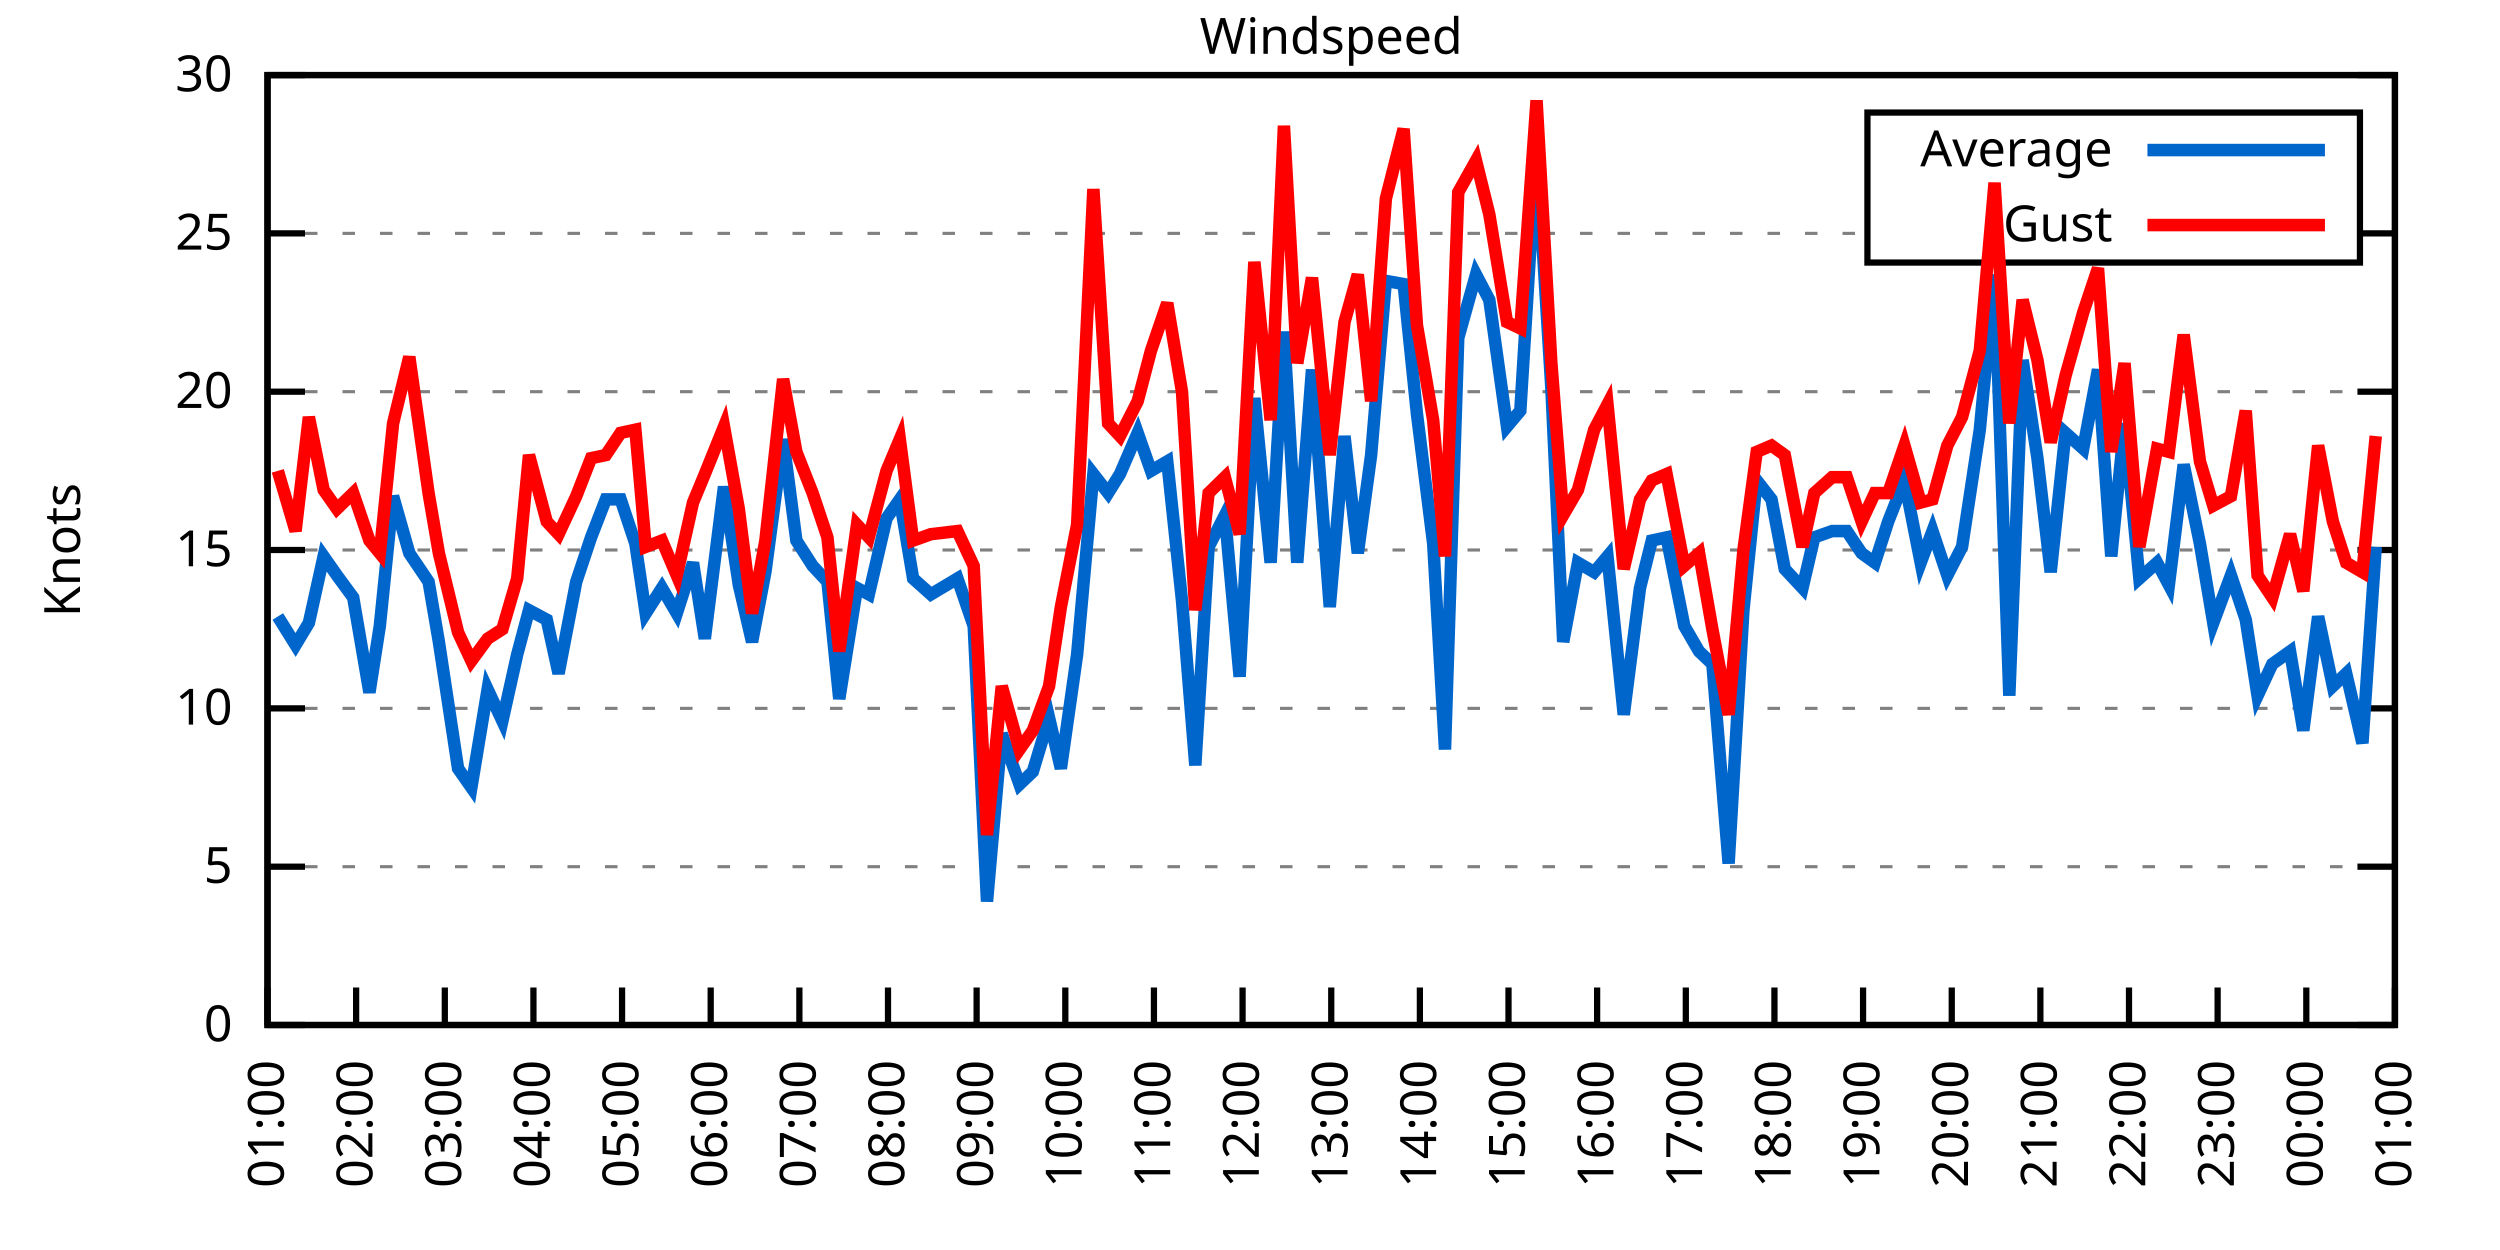
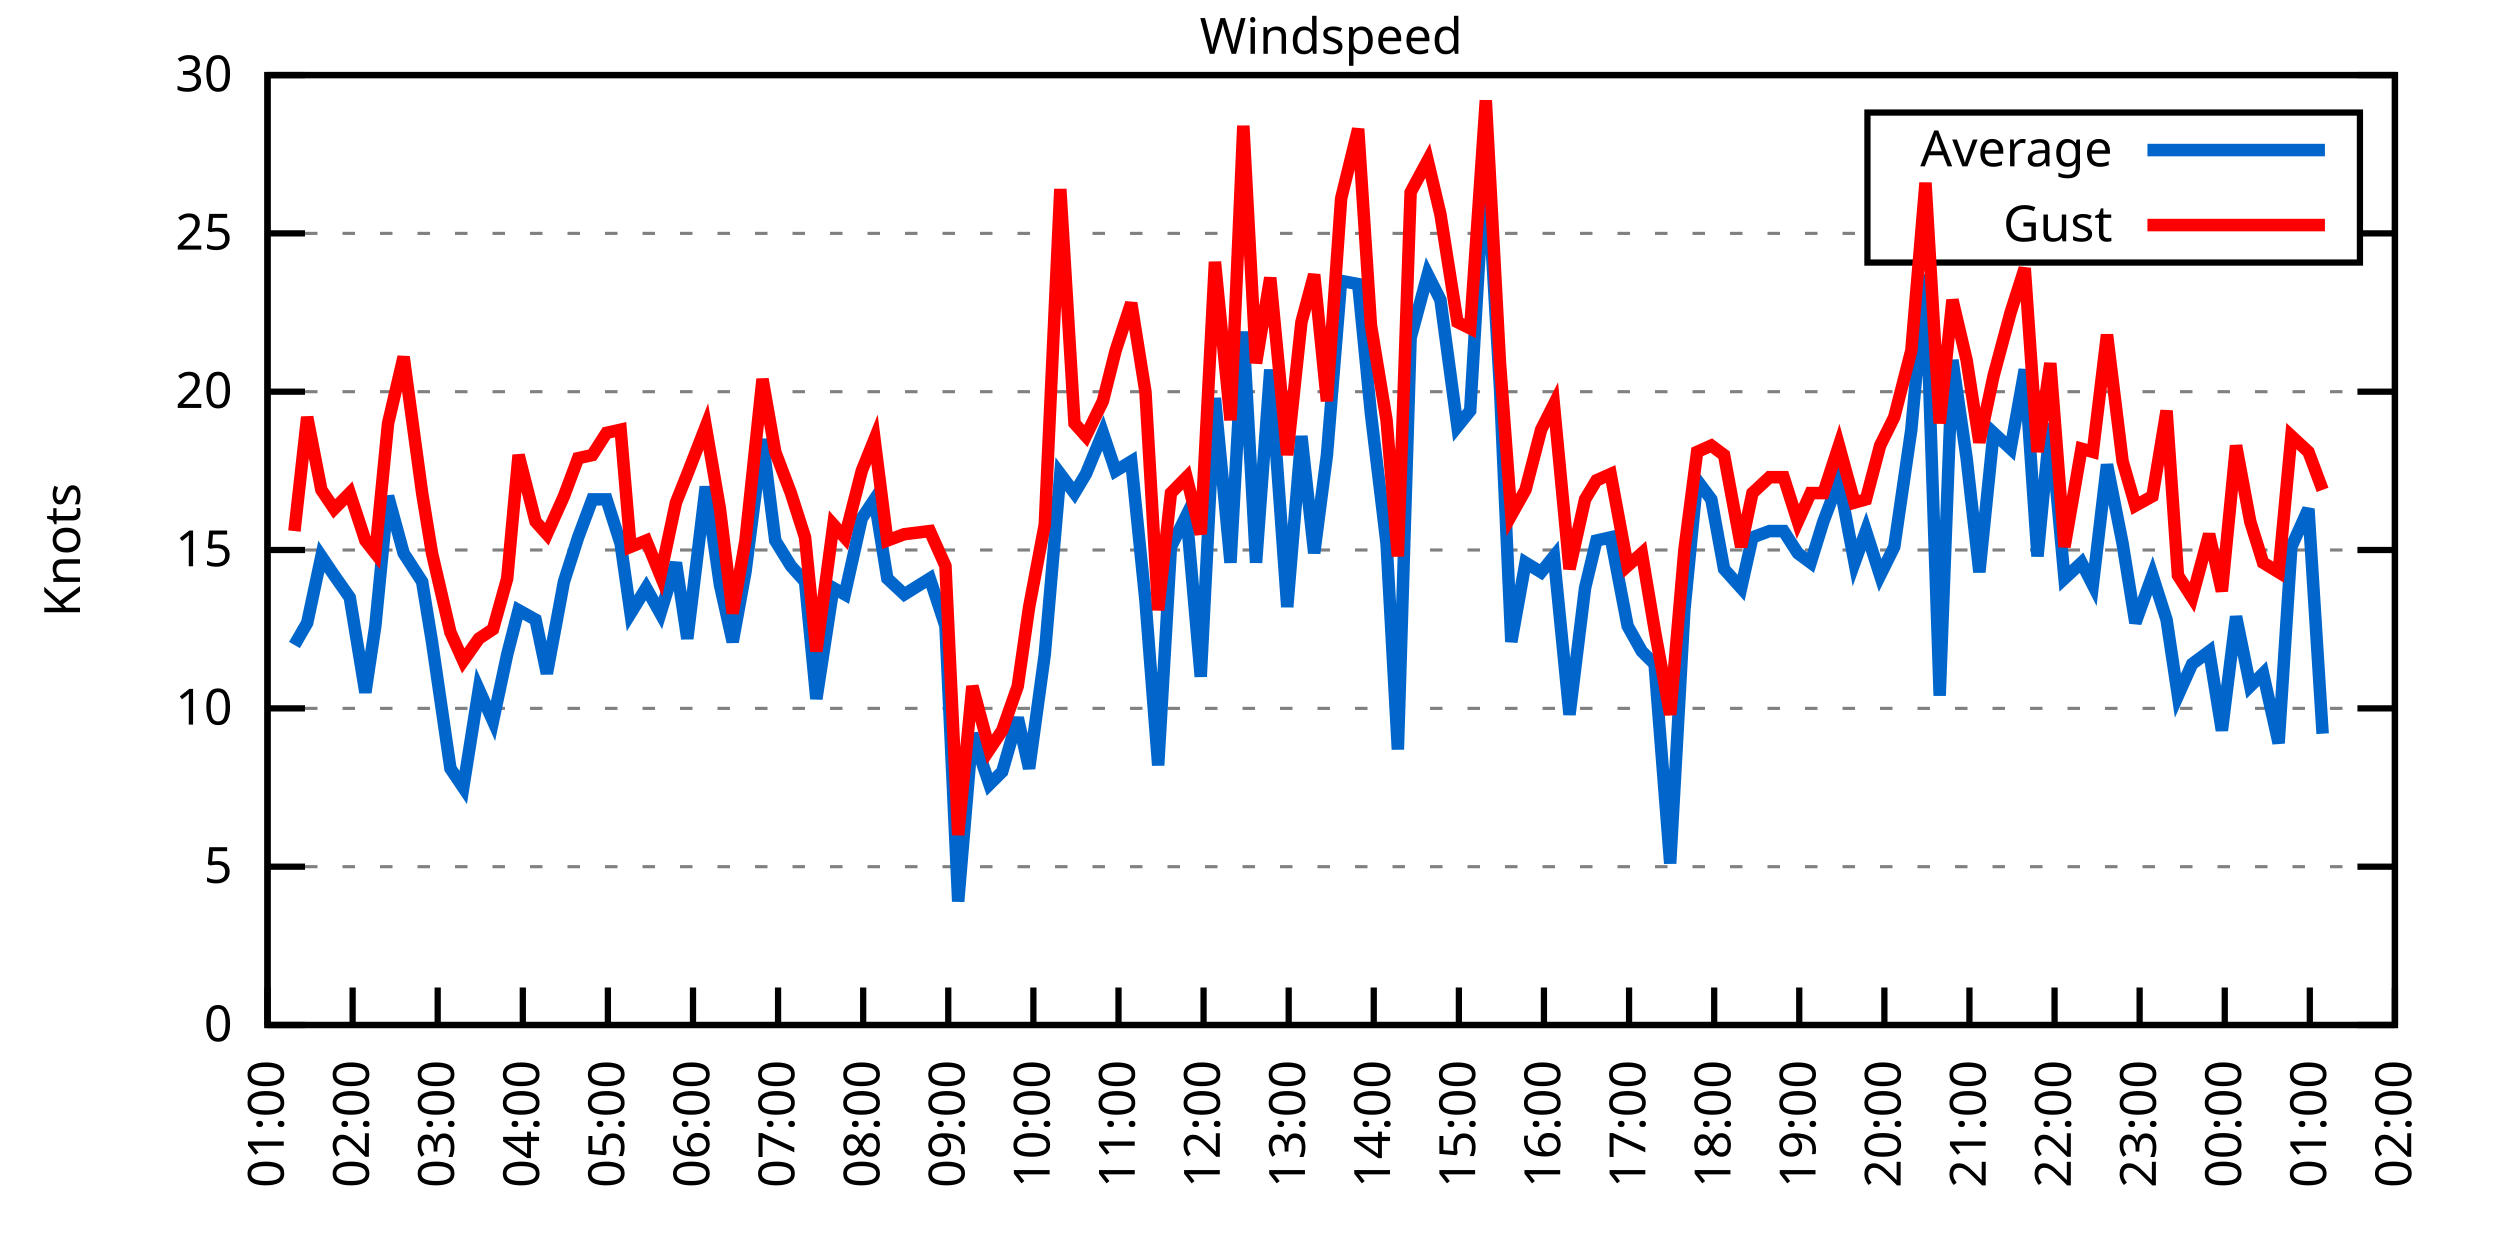
<svg xmlns="http://www.w3.org/2000/svg" xmlns:xlink="http://www.w3.org/1999/xlink" width="400" height="200" viewBox="0 0 400 200">
  <g id="gnuplot_canvas">
    <rect x="0" y="0" width="400" height="200" fill="none" />
    <defs>
      <circle id="gpDot" r="0.5" stroke-width="0.5" stroke="currentColor" />
      <path id="gpPt0" stroke-width="0.333" stroke="currentColor" d="M-1,0 h2 M0,-1 v2" />
      <path id="gpPt1" stroke-width="0.333" stroke="currentColor" d="M-1,-1 L1,1 M1,-1 L-1,1" />
      <path id="gpPt2" stroke-width="0.333" stroke="currentColor" d="M-1,0 L1,0 M0,-1 L0,1 M-1,-1 L1,1 M-1,1 L1,-1" />
      <rect id="gpPt3" stroke-width="0.333" stroke="currentColor" x="-1" y="-1" width="2" height="2" />
      <rect id="gpPt4" stroke-width="0.333" stroke="currentColor" fill="currentColor" x="-1" y="-1" width="2" height="2" />
      <circle id="gpPt5" stroke-width="0.333" stroke="currentColor" cx="0" cy="0" r="1" />
      <use xlink:href="#gpPt5" id="gpPt6" fill="currentColor" stroke="none" />
      <path id="gpPt7" stroke-width="0.333" stroke="currentColor" d="M0,-1.33 L-1.33,0.67 L1.33,0.67 z" />
      <use xlink:href="#gpPt7" id="gpPt8" fill="currentColor" stroke="none" />
      <use xlink:href="#gpPt7" id="gpPt9" stroke="currentColor" transform="rotate(180)" />
      <use xlink:href="#gpPt9" id="gpPt10" fill="currentColor" stroke="none" />
      <use xlink:href="#gpPt3" id="gpPt11" stroke="currentColor" transform="rotate(45)" />
      <use xlink:href="#gpPt11" id="gpPt12" fill="currentColor" stroke="none" />
      <path id="gpPt13" stroke-width="0.333" stroke="currentColor" d="M0,1.330 L1.265,0.411 L0.782,-1.067 L-0.782,-1.076 L-1.265,0.411 z" />
      <use xlink:href="#gpPt13" id="gpPt14" fill="currentColor" stroke="none" />
      <filter id="textbox" filterUnits="objectBoundingBox" x="0" y="0" height="1" width="1">
        <feFlood flood-color="white" flood-opacity="1" result="bgnd" />
        <feComposite in="SourceGraphic" in2="bgnd" operator="atop" />
      </filter>
      <filter id="greybox" filterUnits="objectBoundingBox" x="0" y="0" height="1" width="1">
        <feFlood flood-color="lightgrey" flood-opacity="1" result="grey" />
        <feComposite in="SourceGraphic" in2="grey" operator="atop" />
      </filter>
    </defs>
    <g fill="none" color="white" stroke="currentColor" stroke-width="1.00" stroke-linecap="butt" stroke-linejoin="miter">
</g>
    <g fill="none" color="black" stroke="currentColor" stroke-width="1.00" stroke-linecap="butt" stroke-linejoin="miter">
      <g stroke="none" shape-rendering="crispEdges">
        <polygon fill="rgb(255, 255, 255)" points="42.80,164.00 383.18,164.00 383.18,12.02 42.80,12.02 " />
      </g>
    </g>
    <g fill="none" color="black" stroke="currentColor" stroke-width="1.00" stroke-linecap="butt" stroke-linejoin="miter">
</g>
    <g fill="none" color="black" stroke="black" stroke-width="0.50" stroke-linecap="butt" stroke-linejoin="miter">
</g>
    <g fill="none" color="gray" stroke="currentColor" stroke-width="0.50" stroke-linecap="butt" stroke-linejoin="miter">
      <path stroke="gray" stroke-dasharray="2,4" class="gridline" d="M42.80,164.00 L383.19,164.00  " />
    </g>
    <g fill="none" color="gray" stroke="gray" stroke-width="1.00" stroke-linecap="butt" stroke-linejoin="miter">
</g>
    <g fill="none" color="black" stroke="currentColor" stroke-width="1.00" stroke-linecap="butt" stroke-linejoin="miter">
      <path stroke="black" d="M42.80,164.00 L48.80,164.00 M383.19,164.00 L377.19,164.00  " />
      <g transform="translate(37.20,166.60)" stroke="none" fill="black" font-family="Sans" font-size="8.00" text-anchor="end">
        <text>
          <tspan font-family="Sans"> 0</tspan>
        </text>
      </g>
    </g>
    <g fill="none" color="black" stroke="currentColor" stroke-width="1.00" stroke-linecap="butt" stroke-linejoin="miter">
</g>
    <g fill="none" color="black" stroke="black" stroke-width="0.50" stroke-linecap="butt" stroke-linejoin="miter">
</g>
    <g fill="none" color="gray" stroke="currentColor" stroke-width="0.50" stroke-linecap="butt" stroke-linejoin="miter">
      <path stroke="gray" stroke-dasharray="2,4" class="gridline" d="M42.80,138.67 L383.19,138.67  " />
    </g>
    <g fill="none" color="gray" stroke="gray" stroke-width="1.00" stroke-linecap="butt" stroke-linejoin="miter">
</g>
    <g fill="none" color="black" stroke="currentColor" stroke-width="1.00" stroke-linecap="butt" stroke-linejoin="miter">
      <path stroke="black" d="M42.80,138.67 L48.80,138.67 M383.19,138.67 L377.19,138.67  " />
      <g transform="translate(37.20,141.27)" stroke="none" fill="black" font-family="Sans" font-size="8.00" text-anchor="end">
        <text>
          <tspan font-family="Sans"> 5</tspan>
        </text>
      </g>
    </g>
    <g fill="none" color="black" stroke="currentColor" stroke-width="1.00" stroke-linecap="butt" stroke-linejoin="miter">
</g>
    <g fill="none" color="black" stroke="black" stroke-width="0.50" stroke-linecap="butt" stroke-linejoin="miter">
</g>
    <g fill="none" color="gray" stroke="currentColor" stroke-width="0.50" stroke-linecap="butt" stroke-linejoin="miter">
      <path stroke="gray" stroke-dasharray="2,4" class="gridline" d="M42.80,113.34 L383.19,113.34  " />
    </g>
    <g fill="none" color="gray" stroke="gray" stroke-width="1.00" stroke-linecap="butt" stroke-linejoin="miter">
</g>
    <g fill="none" color="black" stroke="currentColor" stroke-width="1.00" stroke-linecap="butt" stroke-linejoin="miter">
      <path stroke="black" d="M42.80,113.34 L48.80,113.34 M383.19,113.34 L377.19,113.34  " />
      <g transform="translate(37.20,115.94)" stroke="none" fill="black" font-family="Sans" font-size="8.00" text-anchor="end">
        <text>
          <tspan font-family="Sans"> 10</tspan>
        </text>
      </g>
    </g>
    <g fill="none" color="black" stroke="currentColor" stroke-width="1.00" stroke-linecap="butt" stroke-linejoin="miter">
</g>
    <g fill="none" color="black" stroke="black" stroke-width="0.50" stroke-linecap="butt" stroke-linejoin="miter">
</g>
    <g fill="none" color="gray" stroke="currentColor" stroke-width="0.50" stroke-linecap="butt" stroke-linejoin="miter">
      <path stroke="gray" stroke-dasharray="2,4" class="gridline" d="M42.80,88.00 L383.19,88.00  " />
    </g>
    <g fill="none" color="gray" stroke="gray" stroke-width="1.00" stroke-linecap="butt" stroke-linejoin="miter">
</g>
    <g fill="none" color="black" stroke="currentColor" stroke-width="1.00" stroke-linecap="butt" stroke-linejoin="miter">
      <path stroke="black" d="M42.80,88.00 L48.80,88.00 M383.19,88.00 L377.19,88.00  " />
      <g transform="translate(37.20,90.60)" stroke="none" fill="black" font-family="Sans" font-size="8.00" text-anchor="end">
        <text>
          <tspan font-family="Sans"> 15</tspan>
        </text>
      </g>
    </g>
    <g fill="none" color="black" stroke="currentColor" stroke-width="1.00" stroke-linecap="butt" stroke-linejoin="miter">
</g>
    <g fill="none" color="black" stroke="black" stroke-width="0.50" stroke-linecap="butt" stroke-linejoin="miter">
</g>
    <g fill="none" color="gray" stroke="currentColor" stroke-width="0.50" stroke-linecap="butt" stroke-linejoin="miter">
      <path stroke="gray" stroke-dasharray="2,4" class="gridline" d="M42.80,62.67 L383.19,62.67  " />
    </g>
    <g fill="none" color="gray" stroke="gray" stroke-width="1.00" stroke-linecap="butt" stroke-linejoin="miter">
</g>
    <g fill="none" color="black" stroke="currentColor" stroke-width="1.00" stroke-linecap="butt" stroke-linejoin="miter">
      <path stroke="black" d="M42.80,62.67 L48.80,62.67 M383.19,62.67 L377.19,62.67  " />
      <g transform="translate(37.20,65.27)" stroke="none" fill="black" font-family="Sans" font-size="8.00" text-anchor="end">
        <text>
          <tspan font-family="Sans"> 20</tspan>
        </text>
      </g>
    </g>
    <g fill="none" color="black" stroke="currentColor" stroke-width="1.00" stroke-linecap="butt" stroke-linejoin="miter">
</g>
    <g fill="none" color="black" stroke="black" stroke-width="0.50" stroke-linecap="butt" stroke-linejoin="miter">
</g>
    <g fill="none" color="gray" stroke="currentColor" stroke-width="0.50" stroke-linecap="butt" stroke-linejoin="miter">
      <path stroke="gray" stroke-dasharray="2,4" class="gridline" d="M42.80,37.34 L298.79,37.34 M377.59,37.34 L383.19,37.34  " />
    </g>
    <g fill="none" color="gray" stroke="gray" stroke-width="1.00" stroke-linecap="butt" stroke-linejoin="miter">
</g>
    <g fill="none" color="black" stroke="currentColor" stroke-width="1.00" stroke-linecap="butt" stroke-linejoin="miter">
      <path stroke="black" d="M42.80,37.34 L48.80,37.34 M383.19,37.34 L377.19,37.34  " />
      <g transform="translate(37.20,39.94)" stroke="none" fill="black" font-family="Sans" font-size="8.00" text-anchor="end">
        <text>
          <tspan font-family="Sans"> 25</tspan>
        </text>
      </g>
    </g>
    <g fill="none" color="black" stroke="currentColor" stroke-width="1.00" stroke-linecap="butt" stroke-linejoin="miter">
</g>
    <g fill="none" color="black" stroke="black" stroke-width="0.50" stroke-linecap="butt" stroke-linejoin="miter">
</g>
    <g fill="none" color="gray" stroke="currentColor" stroke-width="0.50" stroke-linecap="butt" stroke-linejoin="miter">
      <path stroke="gray" stroke-dasharray="2,4" class="gridline" d="M42.80,12.01 L383.19,12.01  " />
    </g>
    <g fill="none" color="gray" stroke="gray" stroke-width="1.00" stroke-linecap="butt" stroke-linejoin="miter">
</g>
    <g fill="none" color="black" stroke="currentColor" stroke-width="1.00" stroke-linecap="butt" stroke-linejoin="miter">
      <path stroke="black" d="M42.80,12.01 L48.80,12.01 M383.19,12.01 L377.19,12.01  " />
      <g transform="translate(37.20,14.61)" stroke="none" fill="black" font-family="Sans" font-size="8.00" text-anchor="end">
        <text>
          <tspan font-family="Sans"> 30</tspan>
        </text>
      </g>
    </g>
    <g fill="none" color="black" stroke="currentColor" stroke-width="1.00" stroke-linecap="butt" stroke-linejoin="miter">
      <path stroke="black" d="M42.80,164.00 L42.80,158.00  " />
      <g transform="translate(45.40,169.60) rotate(270.00)" stroke="none" fill="black" font-family="Sans" font-size="8.00" text-anchor="end">
        <text>
          <tspan font-family="Sans">01:00</tspan>
        </text>
      </g>
    </g>
    <g fill="none" color="black" stroke="currentColor" stroke-width="1.00" stroke-linecap="butt" stroke-linejoin="miter">
-       <path stroke="black" d="M56.98,164.00 L56.98,158.00  " />
-       <g transform="translate(59.58,169.60) rotate(270.00)" stroke="none" fill="black" font-family="Sans" font-size="8.00" text-anchor="end">
+       <path stroke="black" d="M56.42,164.00 L56.42,158.00  " />
+       <g transform="translate(59.02,169.60) rotate(270.00)" stroke="none" fill="black" font-family="Sans" font-size="8.00" text-anchor="end">
        <text>
          <tspan font-family="Sans">02:00</tspan>
        </text>
      </g>
    </g>
    <g fill="none" color="black" stroke="currentColor" stroke-width="1.00" stroke-linecap="butt" stroke-linejoin="miter">
-       <path stroke="black" d="M71.17,164.00 L71.17,158.00  " />
-       <g transform="translate(73.77,169.60) rotate(270.00)" stroke="none" fill="black" font-family="Sans" font-size="8.00" text-anchor="end">
+       <path stroke="black" d="M70.03,164.00 L70.03,158.00  " />
+       <g transform="translate(72.63,169.60) rotate(270.00)" stroke="none" fill="black" font-family="Sans" font-size="8.00" text-anchor="end">
        <text>
          <tspan font-family="Sans">03:00</tspan>
        </text>
      </g>
    </g>
    <g fill="none" color="black" stroke="currentColor" stroke-width="1.00" stroke-linecap="butt" stroke-linejoin="miter">
-       <path stroke="black" d="M85.35,164.00 L85.35,158.00  " />
-       <g transform="translate(87.95,169.60) rotate(270.00)" stroke="none" fill="black" font-family="Sans" font-size="8.00" text-anchor="end">
+       <path stroke="black" d="M83.65,164.00 L83.65,158.00  " />
+       <g transform="translate(86.25,169.60) rotate(270.00)" stroke="none" fill="black" font-family="Sans" font-size="8.00" text-anchor="end">
        <text>
          <tspan font-family="Sans">04:00</tspan>
        </text>
      </g>
    </g>
    <g fill="none" color="black" stroke="currentColor" stroke-width="1.00" stroke-linecap="butt" stroke-linejoin="miter">
-       <path stroke="black" d="M99.53,164.00 L99.53,158.00  " />
-       <g transform="translate(102.13,169.60) rotate(270.00)" stroke="none" fill="black" font-family="Sans" font-size="8.00" text-anchor="end">
+       <path stroke="black" d="M97.26,164.00 L97.26,158.00  " />
+       <g transform="translate(99.86,169.60) rotate(270.00)" stroke="none" fill="black" font-family="Sans" font-size="8.00" text-anchor="end">
        <text>
          <tspan font-family="Sans">05:00</tspan>
        </text>
      </g>
    </g>
    <g fill="none" color="black" stroke="currentColor" stroke-width="1.00" stroke-linecap="butt" stroke-linejoin="miter">
-       <path stroke="black" d="M113.71,164.00 L113.71,158.00  " />
-       <g transform="translate(116.31,169.60) rotate(270.00)" stroke="none" fill="black" font-family="Sans" font-size="8.00" text-anchor="end">
+       <path stroke="black" d="M110.88,164.00 L110.88,158.00  " />
+       <g transform="translate(113.48,169.60) rotate(270.00)" stroke="none" fill="black" font-family="Sans" font-size="8.00" text-anchor="end">
        <text>
          <tspan font-family="Sans">06:00</tspan>
        </text>
      </g>
    </g>
    <g fill="none" color="black" stroke="currentColor" stroke-width="1.00" stroke-linecap="butt" stroke-linejoin="miter">
-       <path stroke="black" d="M127.90,164.00 L127.90,158.00  " />
-       <g transform="translate(130.50,169.60) rotate(270.00)" stroke="none" fill="black" font-family="Sans" font-size="8.00" text-anchor="end">
+       <path stroke="black" d="M124.49,164.00 L124.49,158.00  " />
+       <g transform="translate(127.09,169.60) rotate(270.00)" stroke="none" fill="black" font-family="Sans" font-size="8.00" text-anchor="end">
        <text>
          <tspan font-family="Sans">07:00</tspan>
        </text>
      </g>
    </g>
    <g fill="none" color="black" stroke="currentColor" stroke-width="1.00" stroke-linecap="butt" stroke-linejoin="miter">
-       <path stroke="black" d="M142.08,164.00 L142.08,158.00  " />
-       <g transform="translate(144.68,169.60) rotate(270.00)" stroke="none" fill="black" font-family="Sans" font-size="8.00" text-anchor="end">
+       <path stroke="black" d="M138.11,164.00 L138.11,158.00  " />
+       <g transform="translate(140.71,169.60) rotate(270.00)" stroke="none" fill="black" font-family="Sans" font-size="8.00" text-anchor="end">
        <text>
          <tspan font-family="Sans">08:00</tspan>
        </text>
      </g>
    </g>
    <g fill="none" color="black" stroke="currentColor" stroke-width="1.00" stroke-linecap="butt" stroke-linejoin="miter">
-       <path stroke="black" d="M156.26,164.00 L156.26,158.00  " />
-       <g transform="translate(158.86,169.60) rotate(270.00)" stroke="none" fill="black" font-family="Sans" font-size="8.00" text-anchor="end">
+       <path stroke="black" d="M151.72,164.00 L151.72,158.00  " />
+       <g transform="translate(154.32,169.60) rotate(270.00)" stroke="none" fill="black" font-family="Sans" font-size="8.00" text-anchor="end">
        <text>
          <tspan font-family="Sans">09:00</tspan>
        </text>
      </g>
    </g>
    <g fill="none" color="black" stroke="currentColor" stroke-width="1.00" stroke-linecap="butt" stroke-linejoin="miter">
-       <path stroke="black" d="M170.45,164.00 L170.45,158.00  " />
-       <g transform="translate(173.05,169.60) rotate(270.00)" stroke="none" fill="black" font-family="Sans" font-size="8.00" text-anchor="end">
+       <path stroke="black" d="M165.34,164.00 L165.34,158.00  " />
+       <g transform="translate(167.94,169.60) rotate(270.00)" stroke="none" fill="black" font-family="Sans" font-size="8.00" text-anchor="end">
        <text>
          <tspan font-family="Sans">10:00</tspan>
        </text>
      </g>
    </g>
    <g fill="none" color="black" stroke="currentColor" stroke-width="1.00" stroke-linecap="butt" stroke-linejoin="miter">
-       <path stroke="black" d="M184.63,164.00 L184.63,158.00  " />
-       <g transform="translate(187.23,169.60) rotate(270.00)" stroke="none" fill="black" font-family="Sans" font-size="8.00" text-anchor="end">
+       <path stroke="black" d="M178.96,164.00 L178.96,158.00  " />
+       <g transform="translate(181.56,169.60) rotate(270.00)" stroke="none" fill="black" font-family="Sans" font-size="8.00" text-anchor="end">
        <text>
          <tspan font-family="Sans">11:00</tspan>
        </text>
      </g>
    </g>
    <g fill="none" color="black" stroke="currentColor" stroke-width="1.00" stroke-linecap="butt" stroke-linejoin="miter">
-       <path stroke="black" d="M198.81,164.00 L198.81,158.00  " />
-       <g transform="translate(201.41,169.60) rotate(270.00)" stroke="none" fill="black" font-family="Sans" font-size="8.00" text-anchor="end">
+       <path stroke="black" d="M192.57,164.00 L192.57,158.00  " />
+       <g transform="translate(195.17,169.60) rotate(270.00)" stroke="none" fill="black" font-family="Sans" font-size="8.00" text-anchor="end">
        <text>
          <tspan font-family="Sans">12:00</tspan>
        </text>
      </g>
    </g>
    <g fill="none" color="black" stroke="currentColor" stroke-width="1.00" stroke-linecap="butt" stroke-linejoin="miter">
-       <path stroke="black" d="M213.00,164.00 L213.00,158.00  " />
-       <g transform="translate(215.60,169.60) rotate(270.00)" stroke="none" fill="black" font-family="Sans" font-size="8.00" text-anchor="end">
+       <path stroke="black" d="M206.19,164.00 L206.19,158.00  " />
+       <g transform="translate(208.79,169.60) rotate(270.00)" stroke="none" fill="black" font-family="Sans" font-size="8.00" text-anchor="end">
        <text>
          <tspan font-family="Sans">13:00</tspan>
        </text>
      </g>
    </g>
    <g fill="none" color="black" stroke="currentColor" stroke-width="1.00" stroke-linecap="butt" stroke-linejoin="miter">
-       <path stroke="black" d="M227.18,164.00 L227.18,158.00  " />
-       <g transform="translate(229.78,169.60) rotate(270.00)" stroke="none" fill="black" font-family="Sans" font-size="8.00" text-anchor="end">
+       <path stroke="black" d="M219.80,164.00 L219.80,158.00  " />
+       <g transform="translate(222.40,169.60) rotate(270.00)" stroke="none" fill="black" font-family="Sans" font-size="8.00" text-anchor="end">
        <text>
          <tspan font-family="Sans">14:00</tspan>
        </text>
      </g>
    </g>
    <g fill="none" color="black" stroke="currentColor" stroke-width="1.00" stroke-linecap="butt" stroke-linejoin="miter">
-       <path stroke="black" d="M241.36,164.00 L241.36,158.00  " />
-       <g transform="translate(243.96,169.60) rotate(270.00)" stroke="none" fill="black" font-family="Sans" font-size="8.00" text-anchor="end">
+       <path stroke="black" d="M233.42,164.00 L233.42,158.00  " />
+       <g transform="translate(236.02,169.60) rotate(270.00)" stroke="none" fill="black" font-family="Sans" font-size="8.00" text-anchor="end">
        <text>
          <tspan font-family="Sans">15:00</tspan>
        </text>
      </g>
    </g>
    <g fill="none" color="black" stroke="currentColor" stroke-width="1.00" stroke-linecap="butt" stroke-linejoin="miter">
-       <path stroke="black" d="M255.54,164.00 L255.54,158.00  " />
-       <g transform="translate(258.14,169.60) rotate(270.00)" stroke="none" fill="black" font-family="Sans" font-size="8.00" text-anchor="end">
+       <path stroke="black" d="M247.03,164.00 L247.03,158.00  " />
+       <g transform="translate(249.63,169.60) rotate(270.00)" stroke="none" fill="black" font-family="Sans" font-size="8.00" text-anchor="end">
        <text>
          <tspan font-family="Sans">16:00</tspan>
        </text>
      </g>
    </g>
    <g fill="none" color="black" stroke="currentColor" stroke-width="1.00" stroke-linecap="butt" stroke-linejoin="miter">
-       <path stroke="black" d="M269.73,164.00 L269.73,158.00  " />
-       <g transform="translate(272.33,169.60) rotate(270.00)" stroke="none" fill="black" font-family="Sans" font-size="8.00" text-anchor="end">
+       <path stroke="black" d="M260.65,164.00 L260.65,158.00  " />
+       <g transform="translate(263.25,169.60) rotate(270.00)" stroke="none" fill="black" font-family="Sans" font-size="8.00" text-anchor="end">
        <text>
          <tspan font-family="Sans">17:00</tspan>
        </text>
      </g>
    </g>
    <g fill="none" color="black" stroke="currentColor" stroke-width="1.00" stroke-linecap="butt" stroke-linejoin="miter">
-       <path stroke="black" d="M283.91,164.00 L283.91,158.00  " />
-       <g transform="translate(286.51,169.60) rotate(270.00)" stroke="none" fill="black" font-family="Sans" font-size="8.00" text-anchor="end">
+       <path stroke="black" d="M274.27,164.00 L274.27,158.00  " />
+       <g transform="translate(276.87,169.60) rotate(270.00)" stroke="none" fill="black" font-family="Sans" font-size="8.00" text-anchor="end">
        <text>
          <tspan font-family="Sans">18:00</tspan>
        </text>
      </g>
    </g>
    <g fill="none" color="black" stroke="currentColor" stroke-width="1.00" stroke-linecap="butt" stroke-linejoin="miter">
-       <path stroke="black" d="M298.09,164.00 L298.09,158.00  " />
-       <g transform="translate(300.69,169.60) rotate(270.00)" stroke="none" fill="black" font-family="Sans" font-size="8.00" text-anchor="end">
+       <path stroke="black" d="M287.88,164.00 L287.88,158.00  " />
+       <g transform="translate(290.48,169.60) rotate(270.00)" stroke="none" fill="black" font-family="Sans" font-size="8.00" text-anchor="end">
        <text>
          <tspan font-family="Sans">19:00</tspan>
        </text>
      </g>
    </g>
    <g fill="none" color="black" stroke="currentColor" stroke-width="1.00" stroke-linecap="butt" stroke-linejoin="miter">
-       <path stroke="black" d="M312.28,164.00 L312.28,158.00  " />
-       <g transform="translate(314.88,169.60) rotate(270.00)" stroke="none" fill="black" font-family="Sans" font-size="8.00" text-anchor="end">
+       <path stroke="black" d="M301.50,164.00 L301.50,158.00  " />
+       <g transform="translate(304.10,169.60) rotate(270.00)" stroke="none" fill="black" font-family="Sans" font-size="8.00" text-anchor="end">
        <text>
          <tspan font-family="Sans">20:00</tspan>
        </text>
      </g>
    </g>
    <g fill="none" color="black" stroke="currentColor" stroke-width="1.00" stroke-linecap="butt" stroke-linejoin="miter">
-       <path stroke="black" d="M326.46,164.00 L326.46,158.00  " />
-       <g transform="translate(329.06,169.60) rotate(270.00)" stroke="none" fill="black" font-family="Sans" font-size="8.00" text-anchor="end">
+       <path stroke="black" d="M315.11,164.00 L315.11,158.00  " />
+       <g transform="translate(317.71,169.60) rotate(270.00)" stroke="none" fill="black" font-family="Sans" font-size="8.00" text-anchor="end">
        <text>
          <tspan font-family="Sans">21:00</tspan>
        </text>
      </g>
    </g>
    <g fill="none" color="black" stroke="currentColor" stroke-width="1.00" stroke-linecap="butt" stroke-linejoin="miter">
-       <path stroke="black" d="M340.64,164.00 L340.64,158.00  " />
-       <g transform="translate(343.24,169.60) rotate(270.00)" stroke="none" fill="black" font-family="Sans" font-size="8.00" text-anchor="end">
+       <path stroke="black" d="M328.73,164.00 L328.73,158.00  " />
+       <g transform="translate(331.33,169.60) rotate(270.00)" stroke="none" fill="black" font-family="Sans" font-size="8.00" text-anchor="end">
        <text>
          <tspan font-family="Sans">22:00</tspan>
        </text>
      </g>
    </g>
    <g fill="none" color="black" stroke="currentColor" stroke-width="1.00" stroke-linecap="butt" stroke-linejoin="miter">
-       <path stroke="black" d="M354.82,164.00 L354.82,158.00  " />
-       <g transform="translate(357.42,169.60) rotate(270.00)" stroke="none" fill="black" font-family="Sans" font-size="8.00" text-anchor="end">
+       <path stroke="black" d="M342.34,164.00 L342.34,158.00  " />
+       <g transform="translate(344.94,169.60) rotate(270.00)" stroke="none" fill="black" font-family="Sans" font-size="8.00" text-anchor="end">
        <text>
          <tspan font-family="Sans">23:00</tspan>
        </text>
      </g>
    </g>
    <g fill="none" color="black" stroke="currentColor" stroke-width="1.00" stroke-linecap="butt" stroke-linejoin="miter">
-       <path stroke="black" d="M369.01,164.00 L369.01,158.00  " />
-       <g transform="translate(371.61,169.60) rotate(270.00)" stroke="none" fill="black" font-family="Sans" font-size="8.00" text-anchor="end">
+       <path stroke="black" d="M355.96,164.00 L355.96,158.00  " />
+       <g transform="translate(358.56,169.60) rotate(270.00)" stroke="none" fill="black" font-family="Sans" font-size="8.00" text-anchor="end">
        <text>
          <tspan font-family="Sans">00:00</tspan>
+         </text>
+       </g>
+     </g>
+     <g fill="none" color="black" stroke="currentColor" stroke-width="1.00" stroke-linecap="butt" stroke-linejoin="miter">
+       <path stroke="black" d="M369.57,164.00 L369.57,158.00  " />
+       <g transform="translate(372.17,169.60) rotate(270.00)" stroke="none" fill="black" font-family="Sans" font-size="8.00" text-anchor="end">
+         <text>
+           <tspan font-family="Sans">01:00</tspan>
        </text>
      </g>
    </g>
    <g fill="none" color="black" stroke="currentColor" stroke-width="1.00" stroke-linecap="butt" stroke-linejoin="miter">
      <path stroke="black" d="M383.19,164.00 L383.19,158.00  " />
      <g transform="translate(385.79,169.60) rotate(270.00)" stroke="none" fill="black" font-family="Sans" font-size="8.00" text-anchor="end">
        <text>
-           <tspan font-family="Sans">01:00</tspan>
+           <tspan font-family="Sans">02:00</tspan>
        </text>
      </g>
    </g>
    <g fill="none" color="black" stroke="currentColor" stroke-width="1.00" stroke-linecap="butt" stroke-linejoin="miter">
</g>
    <g fill="none" color="black" stroke="currentColor" stroke-width="1.00" stroke-linecap="butt" stroke-linejoin="miter">
      <path stroke="black" d="M42.80,12.01 L42.80,164.00 L383.19,164.00 L383.19,12.01 L42.80,12.01 Z  " />
    </g>
    <g fill="none" color="black" stroke="currentColor" stroke-width="1.00" stroke-linecap="butt" stroke-linejoin="miter">
</g>
    <g fill="none" color="black" stroke="currentColor" stroke-width="1.00" stroke-linecap="butt" stroke-linejoin="miter">
      <path stroke="black" d="M298.79,42.01 L298.79,18.01 L377.59,18.01 L377.59,42.01 L298.79,42.01 Z  " />
    </g>
    <g id="Windspeed_plot_1">
      <g fill="none" color="white" stroke="black" stroke-width="2.00" stroke-linecap="butt" stroke-linejoin="miter">
</g>
      <g fill="none" color="black" stroke="currentColor" stroke-width="2.00" stroke-linecap="butt" stroke-linejoin="miter">
        <g transform="translate(337.99,26.61)" stroke="none" fill="black" font-family="Sans" font-size="8.00" text-anchor="end">
          <text>
            <tspan font-family="Sans">Average</tspan>
          </text>
        </g>
      </g>
      <g fill="none" color="black" stroke="currentColor" stroke-width="2.00" stroke-linecap="butt" stroke-linejoin="miter">
-         <path stroke="rgb(  0, 102, 204)" d="M343.59,24.01 L371.99,24.01 M44.45,98.64 L47.29,103.20 L49.42,99.66 L51.78,89.02 L53.91,92.06 L56.51,95.60   L59.11,110.80 L60.77,100.16 L62.89,79.39 L65.49,88.51 L68.57,93.07 L70.22,102.70 L73.29,122.96 L75.42,126.00   L78.02,110.30 L80.38,115.36 L82.75,104.72 L84.64,97.63 L87.48,99.15 L89.37,107.76 L92.20,93.07 L94.57,85.98   L96.93,79.90 L99.30,79.90 L101.66,86.99 L103.31,98.14 L105.91,94.08 L108.28,98.14 L110.88,90.03 L112.77,102.19   L115.84,77.87 L118.21,93.58 L120.33,102.70 L122.46,91.55 L125.30,70.27 L127.42,86.49 L130.02,90.54 L132.39,93.07   L134.28,111.82 L137.12,94.08 L139.01,95.10 L141.84,82.94 L143.97,79.90 L146.10,92.56 L148.94,95.10 L153.19,92.56   L155.79,100.16 L157.92,144.24 L160.28,117.39 L163.12,125.50 L165.25,123.47 L167.85,114.86 L169.74,122.96 L172.34,104.72   L174.94,75.85 L177.30,78.89 L179.19,75.85 L182.03,69.26 L184.16,75.34 L186.76,73.82 L189.12,96.11 L191.25,122.46   L193.38,87.50 L195.98,82.43 L198.34,108.27 L200.70,63.69 L203.30,90.03 L205.43,53.05 L207.56,90.03 L209.92,59.13   L212.76,97.12 L215.12,69.77 L217.25,88.51 L219.38,72.81 L221.74,44.94 L224.58,45.45 L226.71,66.22 L229.31,86.99   L231.20,119.92 L233.32,54.06 L236.16,43.93 L238.29,47.98 L241.12,68.25 L243.25,65.71 L245.85,23.66 L248.22,62.17   L250.11,102.70 L252.47,90.03 L255.07,91.55 L257.20,89.02 L259.80,114.35 L262.40,94.08 L264.29,86.49 L266.65,85.98   L269.49,100.16 L271.85,104.22 L273.98,106.24 L276.58,138.16 L278.95,97.63 L281.07,76.86 L283.44,79.90 L285.56,91.04   L288.40,94.08 L290.29,85.98 L293.13,84.97 L295.49,84.97 L297.86,88.51 L299.98,90.03 L302.11,83.45 L304.71,76.86   L307.31,90.03 L309.20,84.97 L311.57,92.06 L313.93,87.50 L316.77,68.75 L319.13,43.93 L321.49,111.31 L323.62,57.61   L325.99,73.31 L328.11,91.55 L330.48,69.26 L333.31,71.79 L335.68,59.13 L337.80,89.02 L339.93,67.74 L342.30,92.56   L345.13,90.03 L347.02,93.58 L349.39,74.33 L351.99,86.99 L354.12,99.66 L356.95,92.06 L359.32,99.15 L361.21,111.31   L363.57,106.24 L366.41,104.22 L368.53,116.88 L370.90,98.64 L373.26,109.79 L375.39,107.76 L377.99,118.91 L380.12,87.50    " />
+         <path stroke="rgb(  0, 102, 204)" d="M343.59,24.01 L371.99,24.01 M47.11,103.20 L49.15,99.66 L51.42,89.02 L53.47,92.06 L55.96,95.60 L58.46,110.80   L60.05,100.16 L62.09,79.39 L64.58,88.51 L67.54,93.07 L69.12,102.70 L72.07,122.96 L74.12,126.00 L76.61,110.30   L78.88,115.36 L81.15,104.72 L82.97,97.63 L85.69,99.15 L87.50,107.76 L90.23,93.07 L92.50,85.98 L94.77,79.90   L97.04,79.90 L99.30,86.99 L100.89,98.14 L103.39,94.08 L105.66,98.14 L108.15,90.03 L109.97,102.19 L112.92,77.87   L115.19,93.58 L117.23,102.70 L119.27,91.55 L122.00,70.27 L124.04,86.49 L126.54,90.54 L128.81,93.07 L130.62,111.82   L133.34,94.08 L135.16,95.10 L137.88,82.94 L139.92,79.90 L141.97,92.56 L144.69,95.10 L148.77,92.56 L151.27,100.16   L153.31,144.24 L155.58,117.39 L158.31,125.50 L160.35,123.47 L162.84,114.86 L164.66,122.96 L167.16,104.72 L169.65,75.85   L171.92,78.89 L173.74,75.85 L176.46,69.26 L178.50,75.34 L181.00,73.82 L183.27,96.11 L185.31,122.46 L187.35,87.50   L189.85,82.43 L192.12,108.27 L194.39,63.69 L196.88,90.03 L198.93,53.05 L200.97,90.03 L203.24,59.13 L205.96,97.12   L208.23,69.77 L210.27,88.51 L212.31,72.81 L214.58,44.94 L217.31,45.45 L219.35,66.22 L221.85,86.99 L223.66,119.92   L225.70,54.06 L228.43,43.93 L230.47,47.98 L233.19,68.25 L235.23,65.71 L237.73,23.66 L240.00,62.17 L241.81,102.70   L244.08,90.03 L246.58,91.55 L248.62,89.02 L251.12,114.35 L253.61,94.08 L255.43,86.49 L257.70,85.98 L260.42,100.16   L262.69,104.22 L264.73,106.24 L267.23,138.16 L269.50,97.63 L271.54,76.86 L273.81,79.90 L275.85,91.04 L278.58,94.08   L280.39,85.98 L283.12,84.97 L285.38,84.97 L287.65,88.51 L289.70,90.03 L291.74,83.45 L294.23,76.86 L296.73,90.03   L298.55,84.97 L300.82,92.06 L303.08,87.50 L305.81,68.75 L308.08,43.93 L310.35,111.31 L312.39,57.61 L314.66,73.31   L316.70,91.55 L318.97,69.26 L321.69,71.79 L323.96,59.13 L326.00,89.02 L328.05,67.74 L330.32,92.56 L333.04,90.03   L334.85,93.58 L337.12,74.33 L339.62,86.99 L341.66,99.66 L344.39,92.06 L346.65,99.15 L348.47,111.31 L350.74,106.24   L353.46,104.22 L355.50,116.88 L357.77,98.64 L360.04,109.79 L362.09,107.76 L364.58,118.91 L366.62,87.50 L369.35,81.42   L371.62,117.39  " />
      </g>
    </g>
    <g id="Windspeed_plot_2">
      <g fill="none" color="black" stroke="currentColor" stroke-width="2.00" stroke-linecap="butt" stroke-linejoin="miter">
        <g transform="translate(337.99,38.61)" stroke="none" fill="black" font-family="Sans" font-size="8.00" text-anchor="end">
          <text>
            <tspan font-family="Sans">Gust</tspan>
          </text>
        </g>
      </g>
      <g fill="none" color="black" stroke="currentColor" stroke-width="2.00" stroke-linecap="butt" stroke-linejoin="miter">
-         <path stroke="rgb(255,   0,   0)" d="M343.59,36.01 L371.99,36.01 M44.45,75.34 L47.29,84.97 L49.42,66.73 L51.78,78.38 L53.91,81.42 L56.51,78.89   L59.11,86.49 L60.77,88.51 L62.89,67.74 L65.49,57.10 L68.57,78.89 L70.22,88.51 L73.29,101.18 L75.42,105.74   L78.02,102.19 L80.38,100.67 L82.75,92.56 L84.64,72.81 L87.48,83.45 L89.37,85.47 L92.20,79.39 L94.57,73.31   L96.93,72.81 L99.30,69.26 L101.66,68.75 L103.31,87.50 L105.91,86.49 L108.28,92.06 L110.88,80.41 L112.77,75.85   L115.84,68.25 L118.21,81.42 L120.33,98.14 L122.46,86.49 L125.30,60.65 L127.42,72.30 L130.02,78.89 L132.39,85.98   L134.28,104.22 L137.12,83.95 L139.01,85.98 L141.84,75.34 L143.97,70.27 L146.10,86.49 L148.94,85.47 L153.19,84.97   L155.79,90.54 L157.92,133.60 L160.28,109.79 L163.12,119.92 L165.25,116.88 L167.85,109.79 L169.74,97.12 L172.34,83.95   L174.94,30.25 L177.30,67.74 L179.19,69.77 L182.03,64.19 L184.16,56.09 L186.76,48.49 L189.12,62.67 L191.25,97.63   L193.38,78.89 L195.98,76.35 L198.34,85.47 L200.70,41.90 L203.30,67.23 L205.43,20.12 L207.56,58.11 L209.92,44.43   L212.76,72.81 L215.12,51.53 L217.25,43.93 L219.38,64.19 L221.74,31.77 L224.58,20.62 L226.71,52.03 L229.31,67.23   L231.20,89.02 L233.32,30.76 L236.16,25.69 L238.29,34.30 L241.12,51.53 L243.25,52.54 L245.85,16.06 L248.22,58.11   L250.11,82.43 L252.47,78.38 L255.07,68.75 L257.20,64.70 L259.80,91.04 L262.40,79.90 L264.29,76.86 L266.65,75.85   L269.49,90.54 L271.85,88.51 L273.98,100.67 L276.58,114.35 L278.95,88.00 L281.07,72.30 L283.44,71.29 L285.56,72.81   L288.40,87.50 L290.29,78.89 L293.13,76.35 L295.49,76.35 L297.86,83.45 L299.98,78.89 L302.11,78.89 L304.71,71.29   L307.31,80.41 L309.20,79.90 L311.57,71.29 L313.93,66.73 L316.77,56.09 L319.13,29.24 L321.49,67.74 L323.62,47.98   L325.99,57.61 L328.11,70.78 L330.48,60.14 L333.31,50.01 L335.68,42.91 L337.80,72.30 L339.93,58.11 L342.30,87.50   L345.13,71.79 L347.02,72.30 L349.39,53.55 L351.99,73.82 L354.12,80.91 L356.95,79.39 L359.32,65.71 L361.21,92.06   L363.57,95.60 L366.41,85.47 L368.53,94.59 L370.90,71.29 L373.26,83.45 L375.39,90.03 L377.99,91.55 L380.12,69.77    " />
+         <path stroke="rgb(255,   0,   0)" d="M343.59,36.01 L371.99,36.01 M47.11,84.97 L49.15,66.73 L51.42,78.38 L53.47,81.42 L55.96,78.89 L58.46,86.49   L60.05,88.51 L62.09,67.74 L64.58,57.10 L67.54,78.89 L69.12,88.51 L72.07,101.18 L74.12,105.74 L76.61,102.19   L78.88,100.67 L81.15,92.56 L82.97,72.81 L85.69,83.45 L87.50,85.47 L90.23,79.39 L92.50,73.31 L94.77,72.81   L97.04,69.26 L99.30,68.75 L100.89,87.50 L103.39,86.49 L105.66,92.06 L108.15,80.41 L109.97,75.85 L112.92,68.25   L115.19,81.42 L117.23,98.14 L119.27,86.49 L122.00,60.65 L124.04,72.30 L126.54,78.89 L128.81,85.98 L130.62,104.22   L133.34,83.95 L135.16,85.98 L137.88,75.34 L139.92,70.27 L141.97,86.49 L144.69,85.47 L148.77,84.97 L151.27,90.54   L153.31,133.60 L155.58,109.79 L158.31,119.92 L160.35,116.88 L162.84,109.79 L164.66,97.12 L167.16,83.95 L169.65,30.25   L171.92,67.74 L173.74,69.77 L176.46,64.19 L178.50,56.09 L181.00,48.49 L183.27,62.67 L185.31,97.63 L187.35,78.89   L189.85,76.35 L192.12,85.47 L194.39,41.90 L196.88,67.23 L198.93,20.12 L200.97,58.11 L203.24,44.43 L205.96,72.81   L208.23,51.53 L210.27,43.93 L212.31,64.19 L214.58,31.77 L217.31,20.62 L219.35,52.03 L221.85,67.23 L223.66,89.02   L225.70,30.76 L228.43,25.69 L230.47,34.30 L233.19,51.53 L235.23,52.54 L237.73,16.06 L240.00,58.11 L241.81,82.43   L244.08,78.38 L246.58,68.75 L248.62,64.70 L251.12,91.04 L253.61,79.90 L255.43,76.86 L257.70,75.85 L260.42,90.54   L262.69,88.51 L264.73,100.67 L267.23,114.35 L269.50,88.00 L271.54,72.30 L273.81,71.29 L275.85,72.81 L278.58,87.50   L280.39,78.89 L283.12,76.35 L285.38,76.35 L287.65,83.45 L289.70,78.89 L291.74,78.89 L294.23,71.29 L296.73,80.41   L298.55,79.90 L300.82,71.29 L303.08,66.73 L305.81,56.09 L308.08,29.24 L310.35,67.74 L312.39,47.98 L314.66,57.61   L316.70,70.78 L318.97,60.14 L321.69,50.01 L323.96,42.91 L326.00,72.30 L328.05,58.11 L330.32,87.50 L333.04,71.79   L334.85,72.30 L337.12,53.55 L339.62,73.82 L341.66,80.91 L344.39,79.39 L346.65,65.71 L348.47,92.06 L350.74,95.60   L353.46,85.47 L355.50,94.59 L357.77,71.29 L360.04,83.45 L362.09,90.03 L364.58,91.55 L366.62,69.77 L369.35,72.30   L371.62,78.38  " />
      </g>
    </g>
    <g fill="none" color="black" stroke="currentColor" stroke-width="2.00" stroke-linecap="butt" stroke-linejoin="miter">
</g>
    <g fill="none" color="black" stroke="black" stroke-width="1.00" stroke-linecap="butt" stroke-linejoin="miter">
</g>
    <g fill="none" color="black" stroke="currentColor" stroke-width="1.00" stroke-linecap="butt" stroke-linejoin="miter">
      <path stroke="black" d="M42.80,12.01 L42.80,164.00 L383.19,164.00 L383.19,12.01 L42.80,12.01 Z  " />
      <g transform="translate(12.80,88.01) rotate(270.00)" stroke="none" fill="black" font-family="Sans" font-size="8.00" text-anchor="middle">
        <text>
          <tspan font-family="Sans">Knots</tspan>
        </text>
      </g>
    </g>
    <g fill="none" color="black" stroke="currentColor" stroke-width="1.00" stroke-linecap="butt" stroke-linejoin="miter">
</g>
    <g fill="none" color="black" stroke="currentColor" stroke-width="1.00" stroke-linecap="butt" stroke-linejoin="miter">
      <g transform="translate(212.99,8.61)" stroke="none" fill="black" font-family="Sans" font-size="8.00" text-anchor="middle">
        <text>
          <tspan font-family="Sans">Windspeed</tspan>
        </text>
      </g>
    </g>
    <g fill="none" color="black" stroke="currentColor" stroke-width="1.00" stroke-linecap="butt" stroke-linejoin="miter">
</g>
  </g>
</svg>
